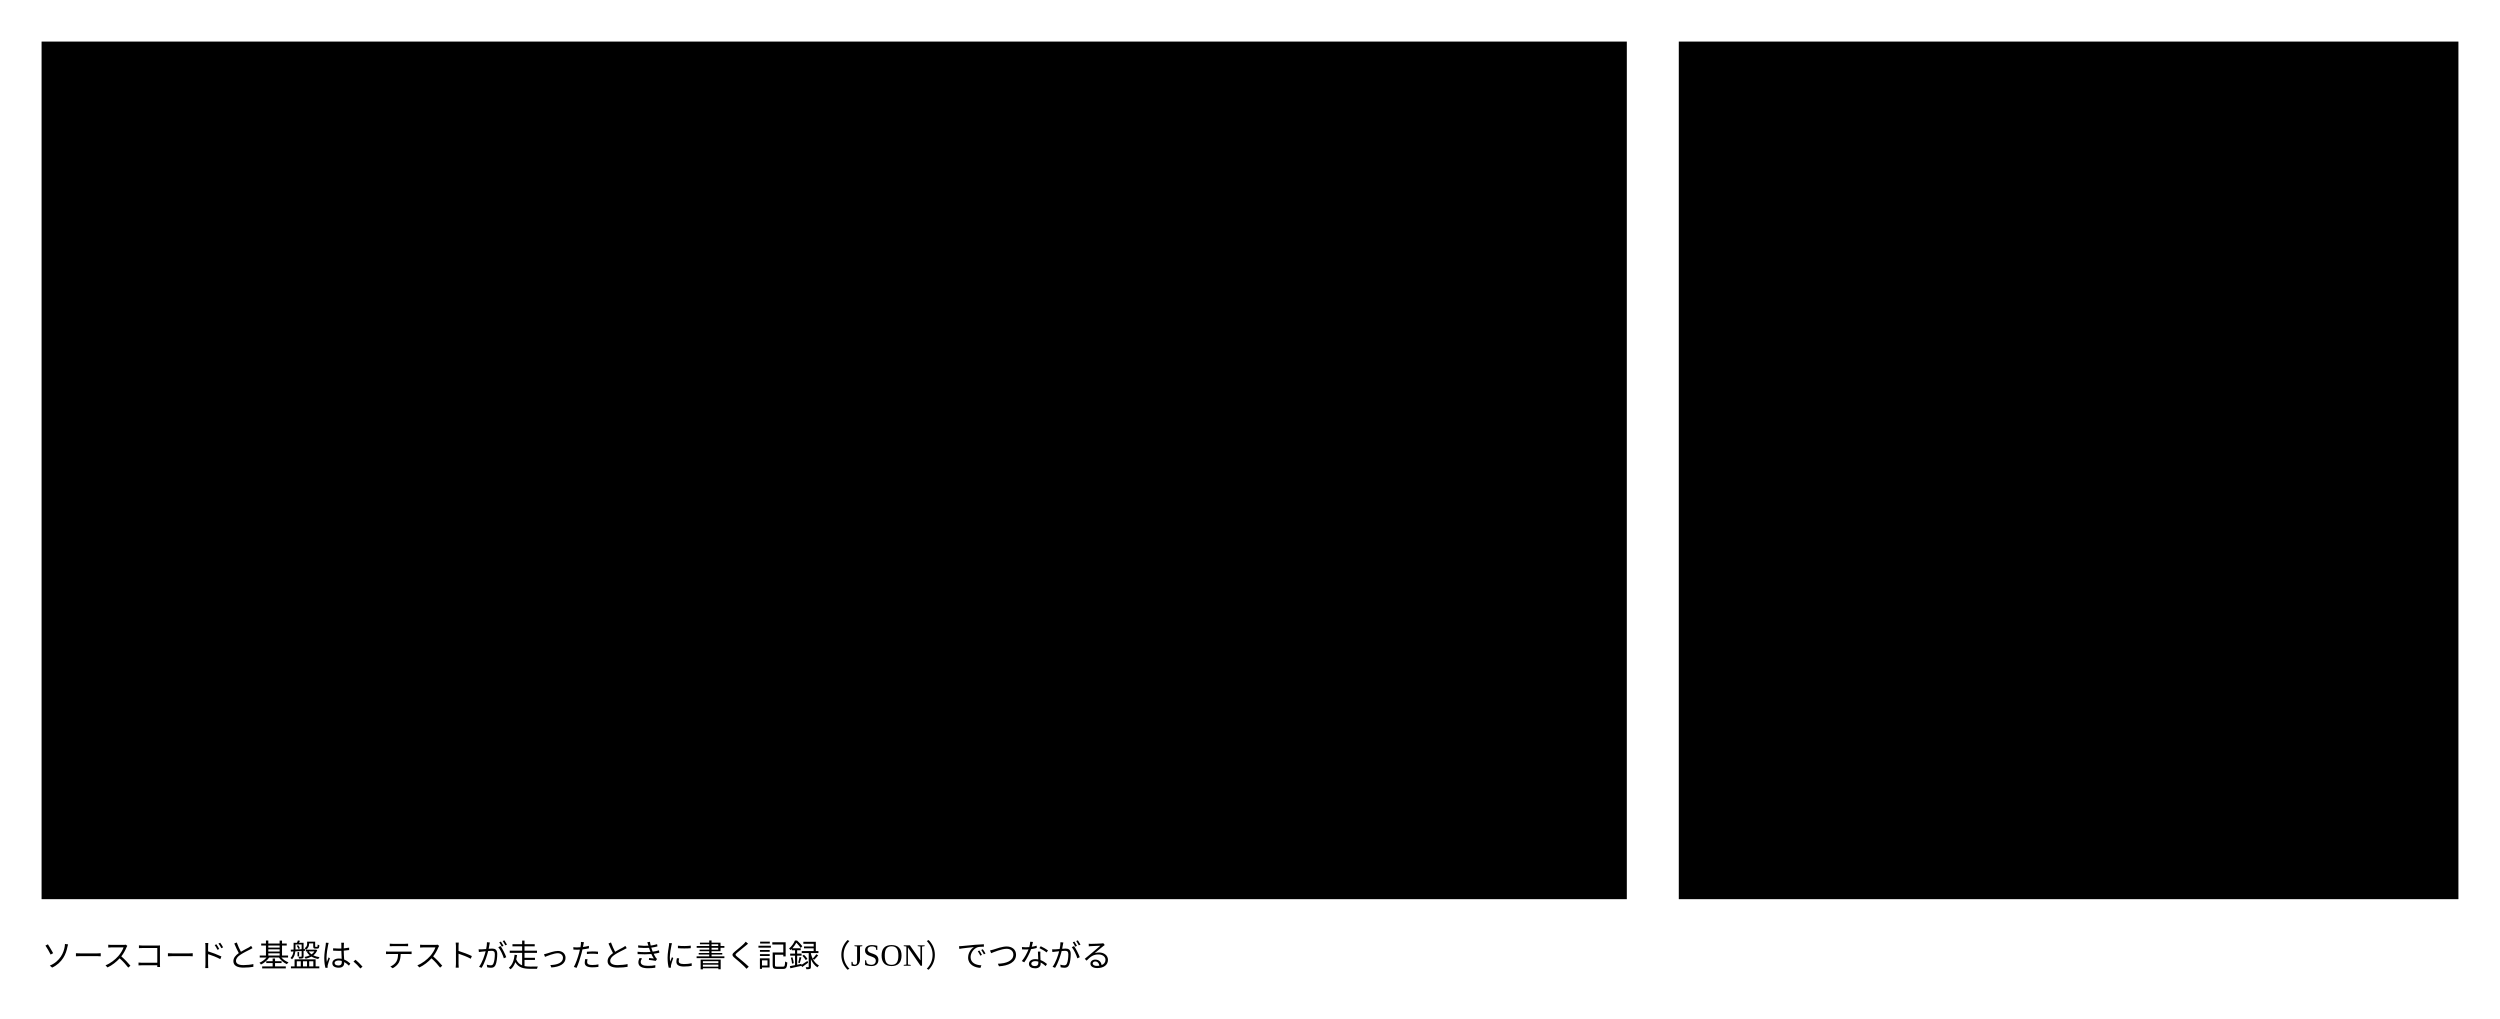
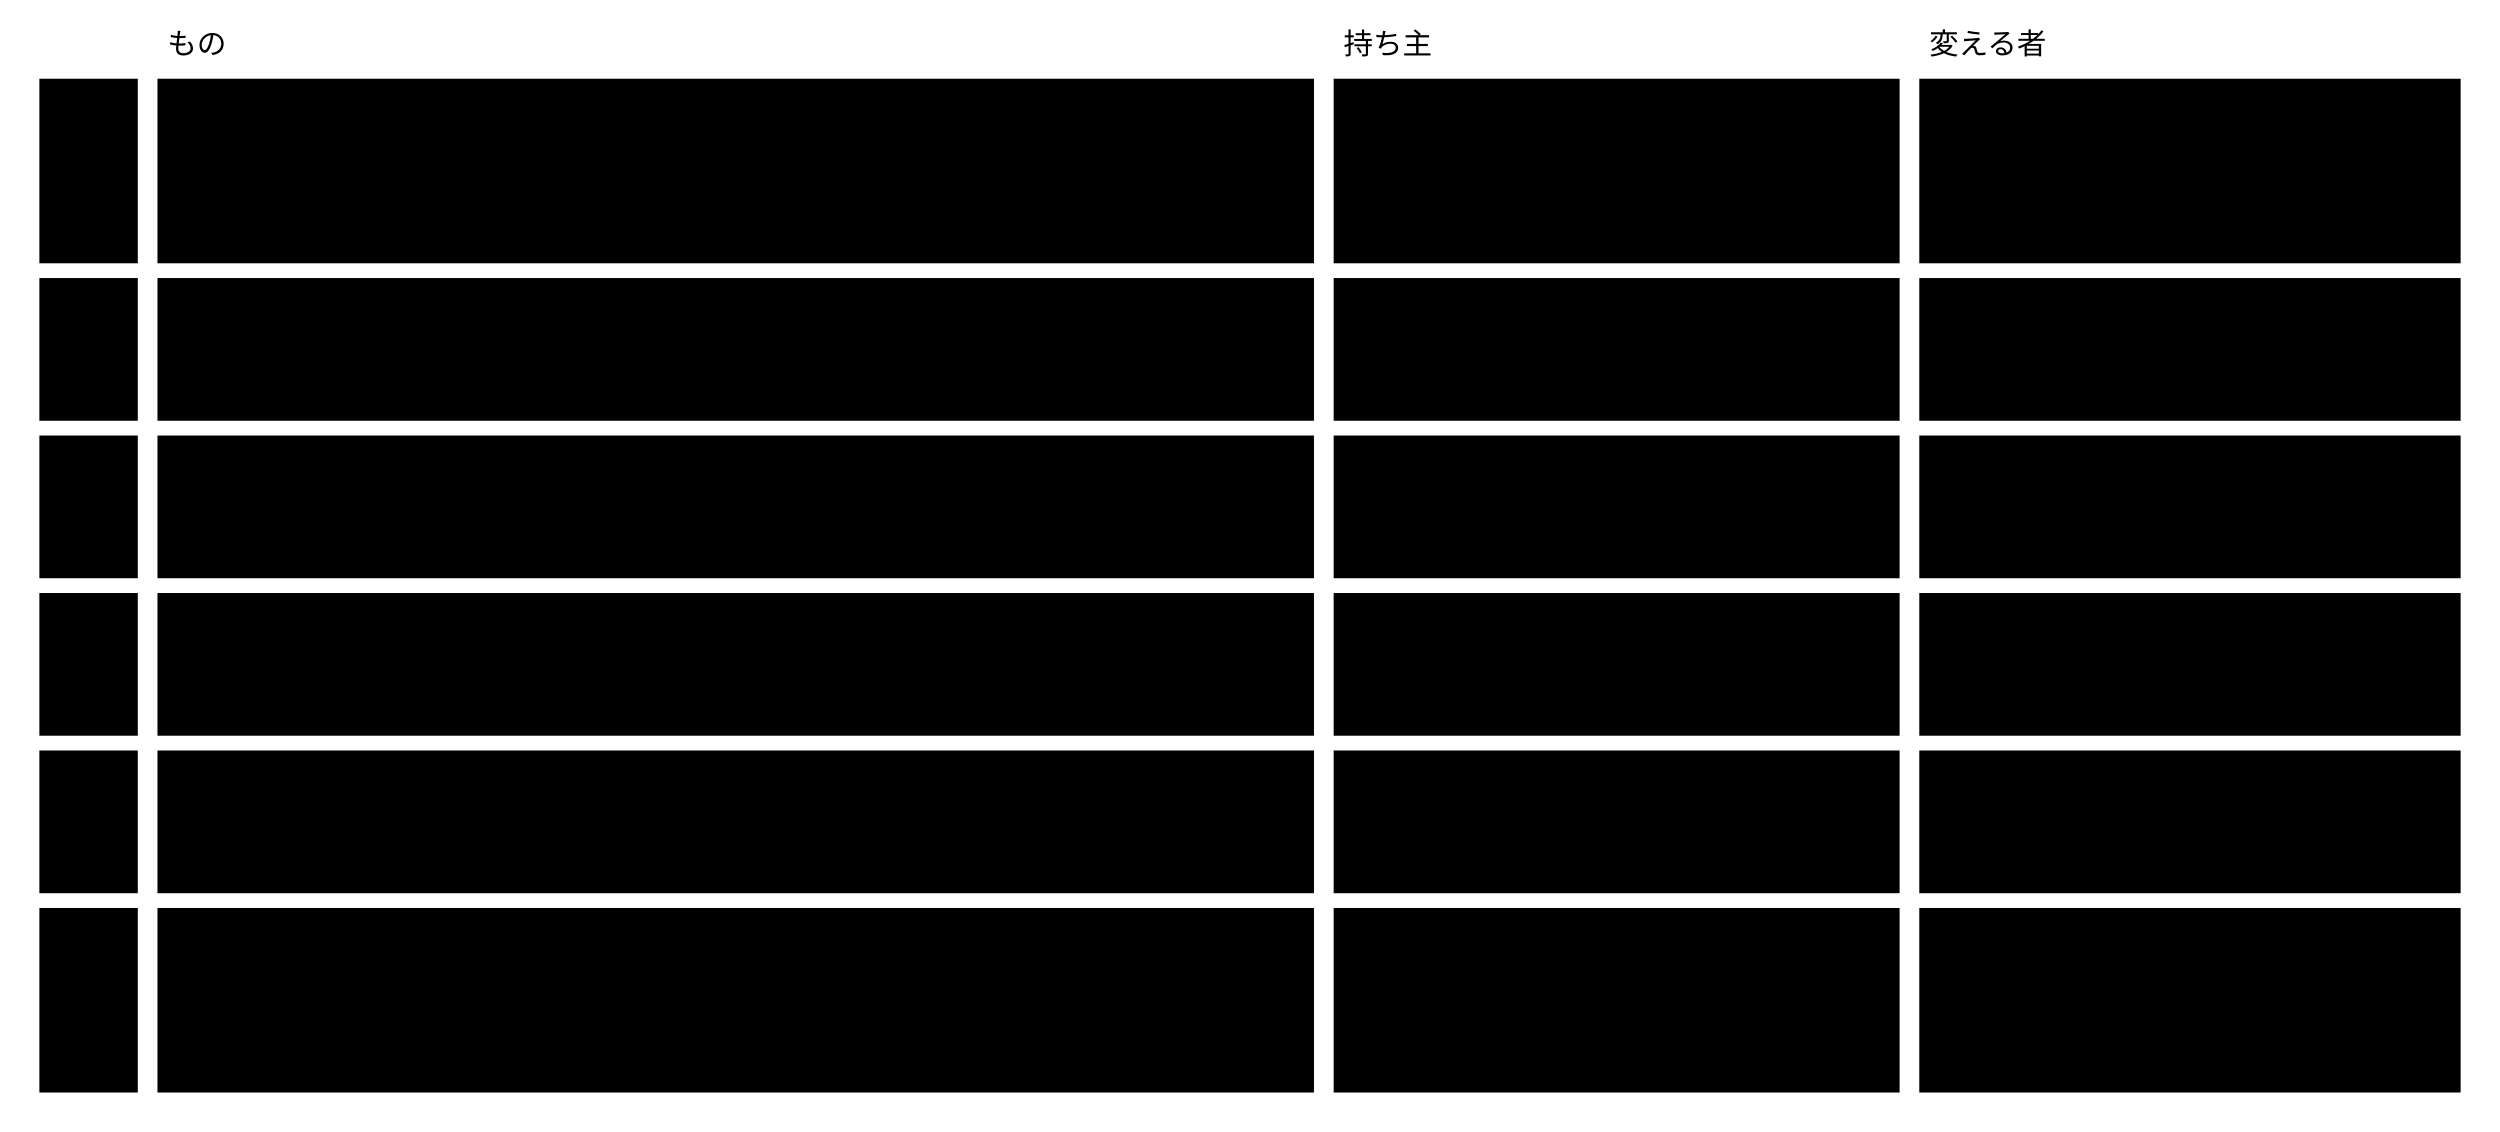
- <svg viewBox="0 0 962 392" style="min-width:860px" role="img" aria-label="区切られた文脈の中の Concrete の境界と、基盤が検証する範囲">
-   <rect class="area" x="16" y="16" width="610" height="330" />
-   <text class="title" x="30" y="40">区切られた文脈（Skill か Agent）</text>
-   <rect class="boundary" x="30" y="60" width="220" height="270" />
-   <text class="title" x="44" y="84">Concrete の外</text>
-   <rect class="box kind-1" x="44" y="116" width="192" height="30" />
-   <text class="label" x="54" y="136">ソースコード</text>
-   <rect class="box kind-1" x="44" y="236" width="192" height="30" />
-   <text class="label" x="54" y="256">テストのコード</text>
-   <text class="note" x="44" y="296">言語の道具が見る</text>
-   <text class="note" x="44" y="314">（テスト ・ 静的解析）</text>
-   <rect class="box" x="300" y="60" width="312" height="270" />
-   <text class="title" x="314" y="84">Concrete</text>
-   <text class="note" x="314" y="104">基盤が JSON Schema で検証できる JSON</text>
-   <rect class="box focus" x="314" y="116" width="284" height="30" />
-   <text class="label" x="324" y="136">Concrete スキーマ</text>
-   <rect class="box focus" x="314" y="156" width="284" height="30" />
-   <text class="label" x="324" y="176">instance</text>
-   <rect class="box focus" x="314" y="196" width="284" height="30" />
-   <text class="label" x="324" y="216">射影（render の HTML ・ Markdown）</text>
-   <rect class="box focus" x="314" y="236" width="284" height="30" />
-   <text class="label" x="324" y="256">テストの記録（ACDR 0107）</text>
-   <path class="flow" d="M236,251 H314" />
-   <text class="note" x="268" y="242" text-anchor="middle">書く</text>
-   <rect class="area" x="646" y="16" width="300" height="330" />
-   <text class="title" x="660" y="40">Semantic Schema Core 基盤</text>
-   <rect class="box focus" x="660" y="116" width="272" height="30" />
-   <text class="label" x="670" y="136">check ・ check-schemas</text>
-   <rect class="box focus" x="660" y="156" width="272" height="30" />
-   <text class="label" x="670" y="176">Semantic Schema Validator</text>
-   <rect class="box focus" x="660" y="196" width="272" height="30" />
-   <text class="label" x="670" y="216">render</text>
-   <text class="note" x="660" y="276">検証するのは Concrete だけ</text>
-   <text class="note" x="660" y="296">ソースコードは読まない</text>
-   <text class="note" x="16" y="372">ソースコードと基盤は、テストが走ったときに書く記録（JSON）でつながる</text>
+ <svg viewBox="0 0 1016 460" style="min-width:900px" role="img" aria-label="境界：何を誰が持ち、誰が変えるか">
+   <text class="note" x="20" y="22" />
+   <text class="note" x="68" y="22">もの</text>
+   <text class="note" x="546" y="22">持ち主</text>
+   <text class="note" x="784" y="22">変える者</text>
+   <rect class="box focus" x="16" y="32" width="40" height="75" />
+   <text class="title" x="26" y="57">1</text>
+   <rect class="box focus" x="16" y="113" width="40" height="58" />
+   <text class="title" x="26" y="138">2</text>
+   <rect class="box focus" x="16" y="177" width="40" height="58" />
+   <text class="title" x="26" y="202">3</text>
+   <rect class="box focus" x="16" y="241" width="40" height="58" />
+   <text class="title" x="26" y="266">4</text>
+   <rect class="box focus" x="16" y="305" width="40" height="58" />
+   <text class="title" x="26" y="330">5</text>
+   <rect class="box focus" x="16" y="369" width="40" height="75" />
+   <text class="title" x="26" y="394">6</text>
+   <rect class="box" x="64" y="32" width="470" height="75" />
+   <text class="label" x="74" y="57">Semantic Abstract Schema（版で識別する。メタスキーマ ・ Core</text>
+   <text class="label" x="74" y="74">の語彙 ・ Concrete の契約 ・ 拡張の契約 ・ 一員の形 ・ tool</text>
+   <text class="label" x="74" y="91">permissions の形 ・ 閉じた一覧のデータ）</text>
+   <rect class="box" x="542" y="32" width="230" height="75" />
+   <text class="label" x="552" y="57">Core</text>
+   <rect class="box" x="780" y="32" width="220" height="75" />
+   <text class="label" x="790" y="57">Core だけ</text>
+   <rect class="box" x="64" y="113" width="470" height="58" />
+   <text class="label" x="74" y="138">個々の Concrete スキーマの文書（欄 ・ rule ・ term ・ 文脈の語彙</text>
+   <text class="label" x="74" y="155"> ・ view ・ 割り当て ・ 変えてよい範囲 ・ 公開する部分）</text>
+   <rect class="box" x="542" y="113" width="230" height="58" />
+   <text class="label" x="552" y="138">文脈</text>
+   <rect class="box" x="780" y="113" width="220" height="58" />
+   <text class="label" x="790" y="138">その文脈だけ</text>
+   <rect class="box" x="64" y="177" width="470" height="58" />
+   <text class="label" x="74" y="202">Concrete の公開する部分の版（公開する term ・ x- の定義 ・ x-ref</text>
+   <text class="label" x="74" y="219">で指される欄の形）</text>
+   <rect class="box" x="542" y="177" width="230" height="58" />
+   <text class="label" x="552" y="202">文脈（公開された言葉として出す）</text>
+   <rect class="box" x="780" y="177" width="220" height="58" />
+   <text class="label" x="790" y="202">その文脈だけ。版は並べて出し、</text>
+   <text class="label" x="790" y="219">出した版は変えない</text>
+   <rect class="box" x="64" y="241" width="470" height="58" />
+   <text class="label" x="74" y="266">instance と判定の記録（記録の形は Abstract の一員）</text>
+   <rect class="box" x="542" y="241" width="230" height="58" />
+   <text class="label" x="552" y="266">文脈</text>
+   <rect class="box" x="780" y="241" width="220" height="58" />
+   <text class="label" x="790" y="266">文脈。人の判定は人が出した変更</text>
+   <text class="label" x="790" y="283">でだけ</text>
+   <rect class="box" x="64" y="305" width="470" height="58" />
+   <text class="label" x="74" y="330">検証のエンジンと protocol</text>
+   <rect class="box" x="542" y="305" width="230" height="58" />
+   <text class="label" x="552" y="330">Core</text>
+   <rect class="box" x="780" y="305" width="220" height="58" />
+   <text class="label" x="790" y="330">Core だけ（実装の言語は契約に</text>
+   <text class="label" x="790" y="347">出さない）</text>
+   <rect class="box" x="64" y="369" width="470" height="75" />
+   <text class="label" x="74" y="394">tool permissions（どの外のツールを呼んでよいか）</text>
+   <rect class="box" x="542" y="369" width="230" height="75" />
+   <text class="label" x="552" y="394">形は Abstract、</text>
+   <text class="label" x="552" y="411">値は文脈（agents.json</text>
+   <text class="label" x="552" y="428">のような設定ファイルに外出し）</text>
+   <rect class="box" x="780" y="369" width="220" height="75" />
+   <text class="label" x="790" y="394">その文脈。Concrete</text>
+   <text class="label" x="790" y="411">には呼ぶツールの名前だけを書く</text>
</svg>
